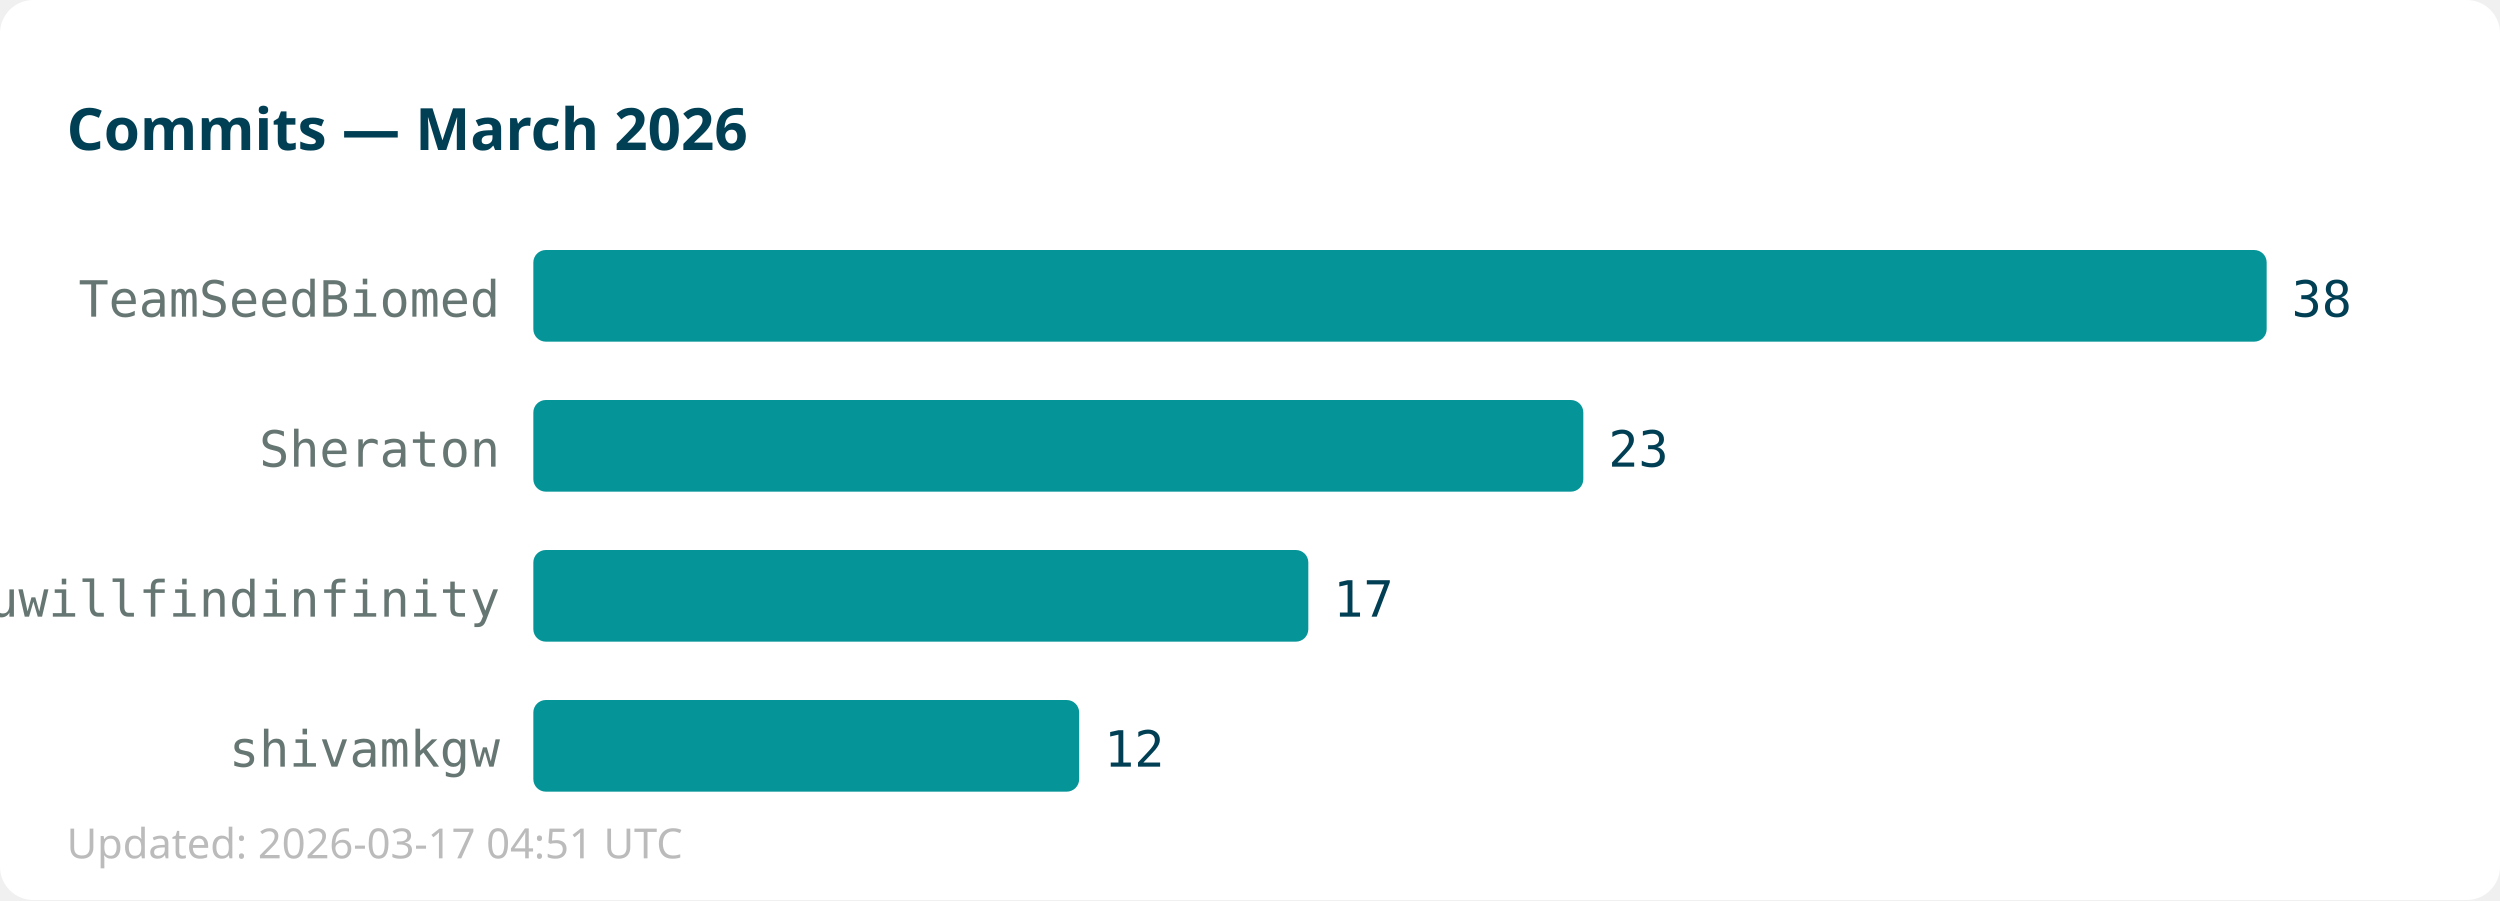
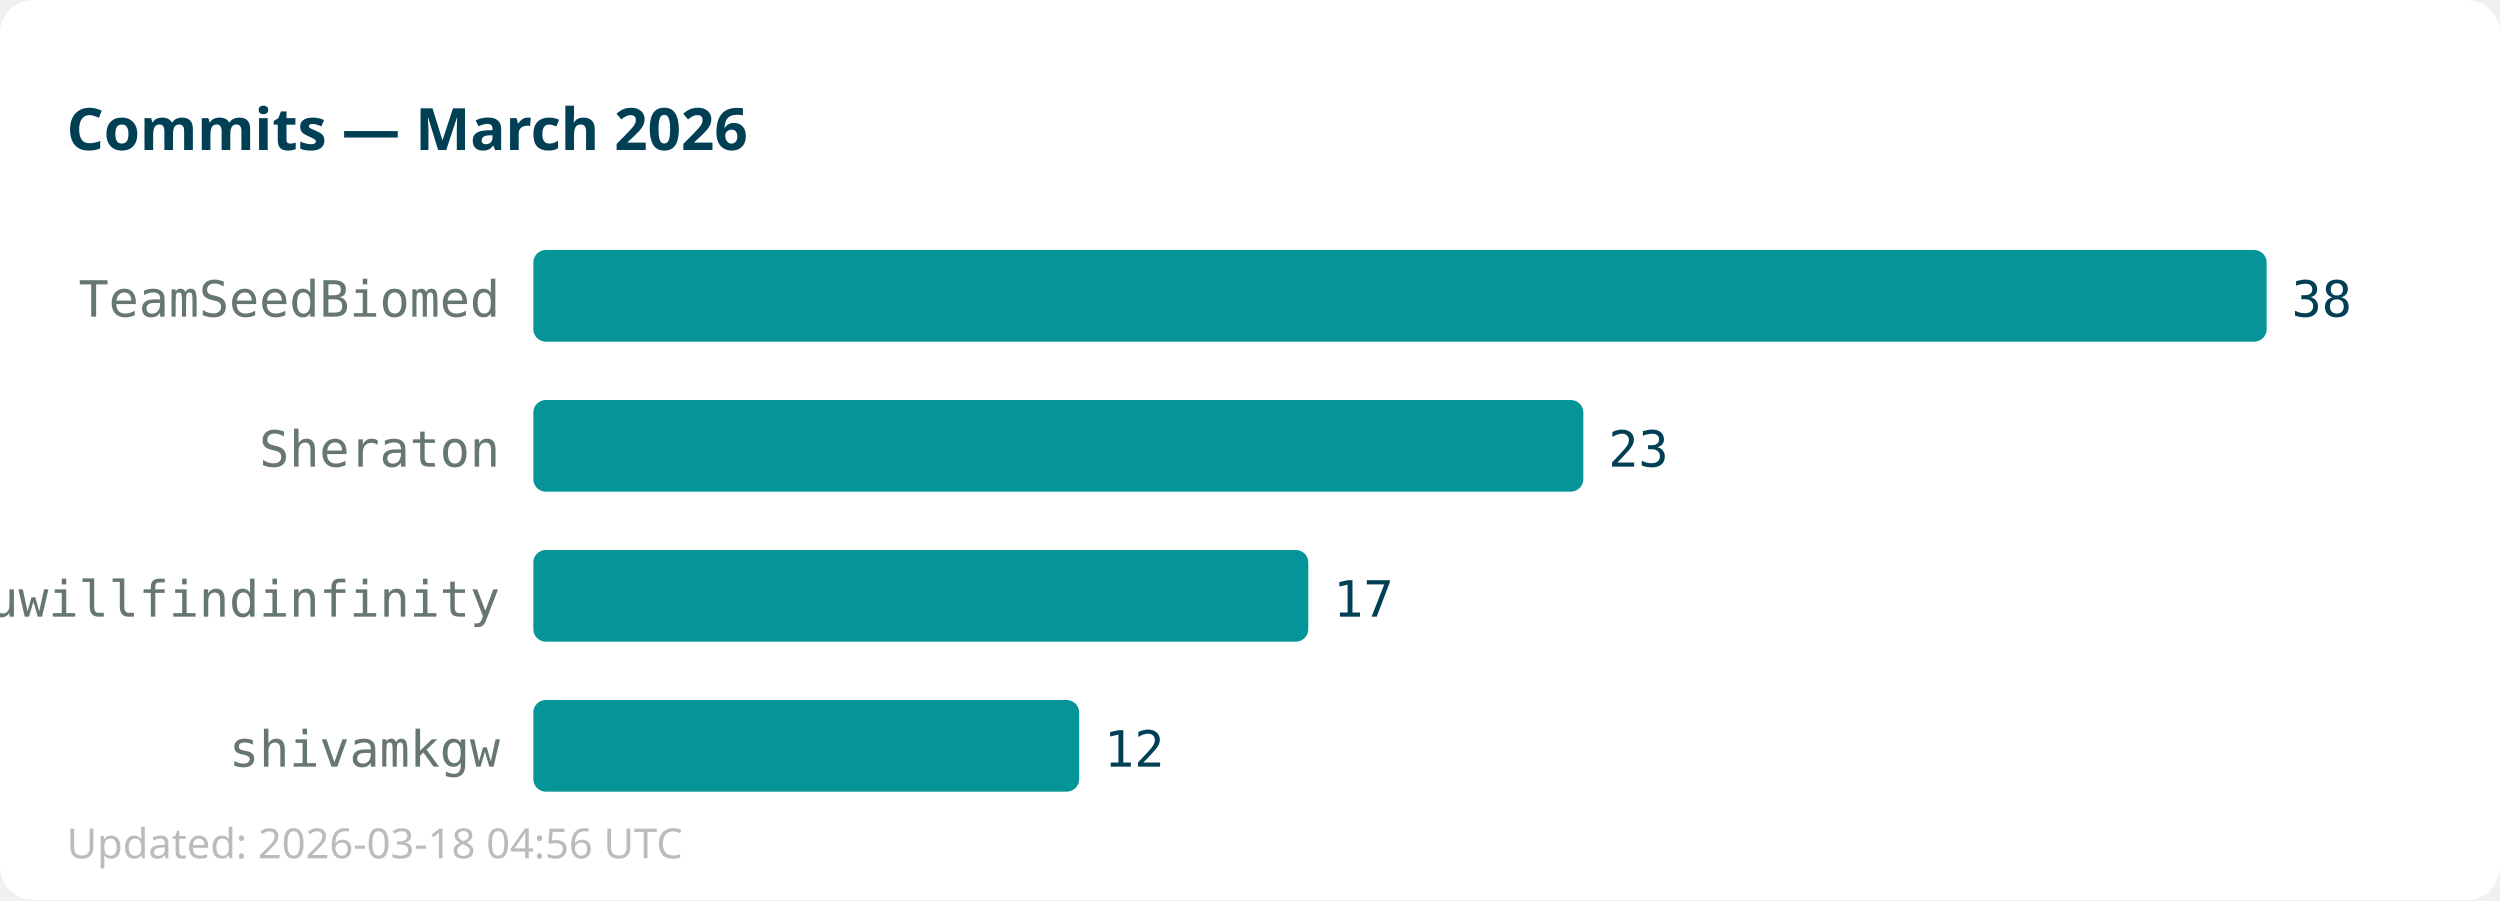
<svg xmlns="http://www.w3.org/2000/svg" width="600" height="216">
  <rect width="600" height="216" fill="#ffffff" rx="8" />
  <text x="16" y="36" font-family="sans-serif" font-size="14" font-weight="bold" fill="#013f54">Commits — March 2026</text>
  <text x="120" y="76" text-anchor="end" font-family="monospace" font-size="12" fill="#667672">TeamSeedBiomed</text>
  <rect x="128" y="60" width="416" height="22" fill="#059598" rx="3" />
  <text x="550" y="76" font-family="monospace" font-size="12" fill="#013f54">38</text>
  <text x="120" y="112" text-anchor="end" font-family="monospace" font-size="12" fill="#667672">Sheraton</text>
  <rect x="128" y="96" width="252" height="22" fill="#059598" rx="3" />
  <text x="386" y="112" font-family="monospace" font-size="12" fill="#013f54">23</text>
  <text x="120" y="148" text-anchor="end" font-family="monospace" font-size="12" fill="#667672">youwillfindinfinity</text>
  <rect x="128" y="132" width="186" height="22" fill="#059598" rx="3" />
  <text x="320" y="148" font-family="monospace" font-size="12" fill="#013f54">17</text>
  <text x="120" y="184" text-anchor="end" font-family="monospace" font-size="12" fill="#667672">shivamkgw</text>
  <rect x="128" y="168" width="131" height="22" fill="#059598" rx="3" />
  <text x="265" y="184" font-family="monospace" font-size="12" fill="#013f54">12</text>
-   <text x="16" y="206" font-family="sans-serif" font-size="10" fill="#bbbbbb">Updated: 2026-03-17 04:51 UTC</text>
+   <text x="16" y="206" font-family="sans-serif" font-size="10" fill="#bbbbbb">Updated: 2026-03-18 04:56 UTC</text>
</svg>
